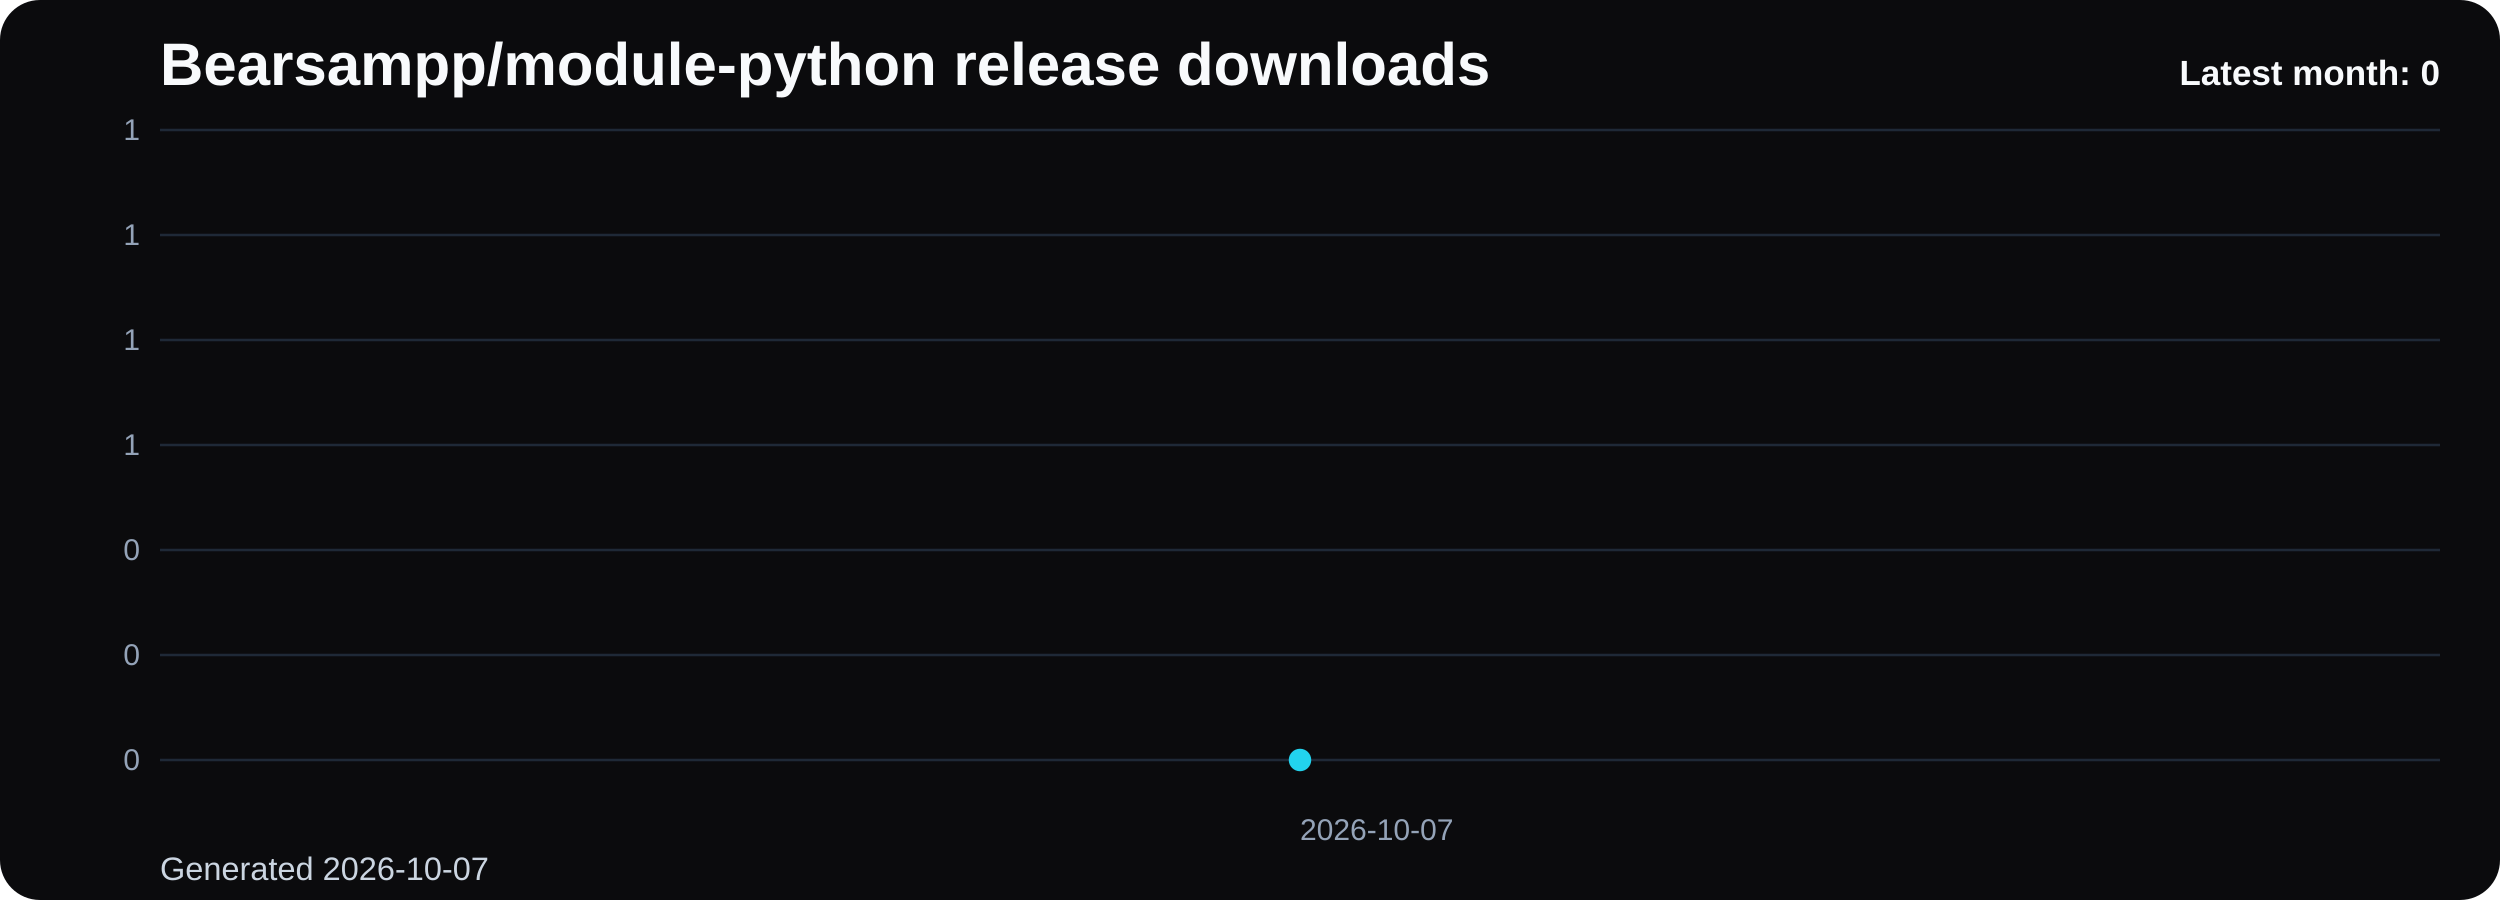
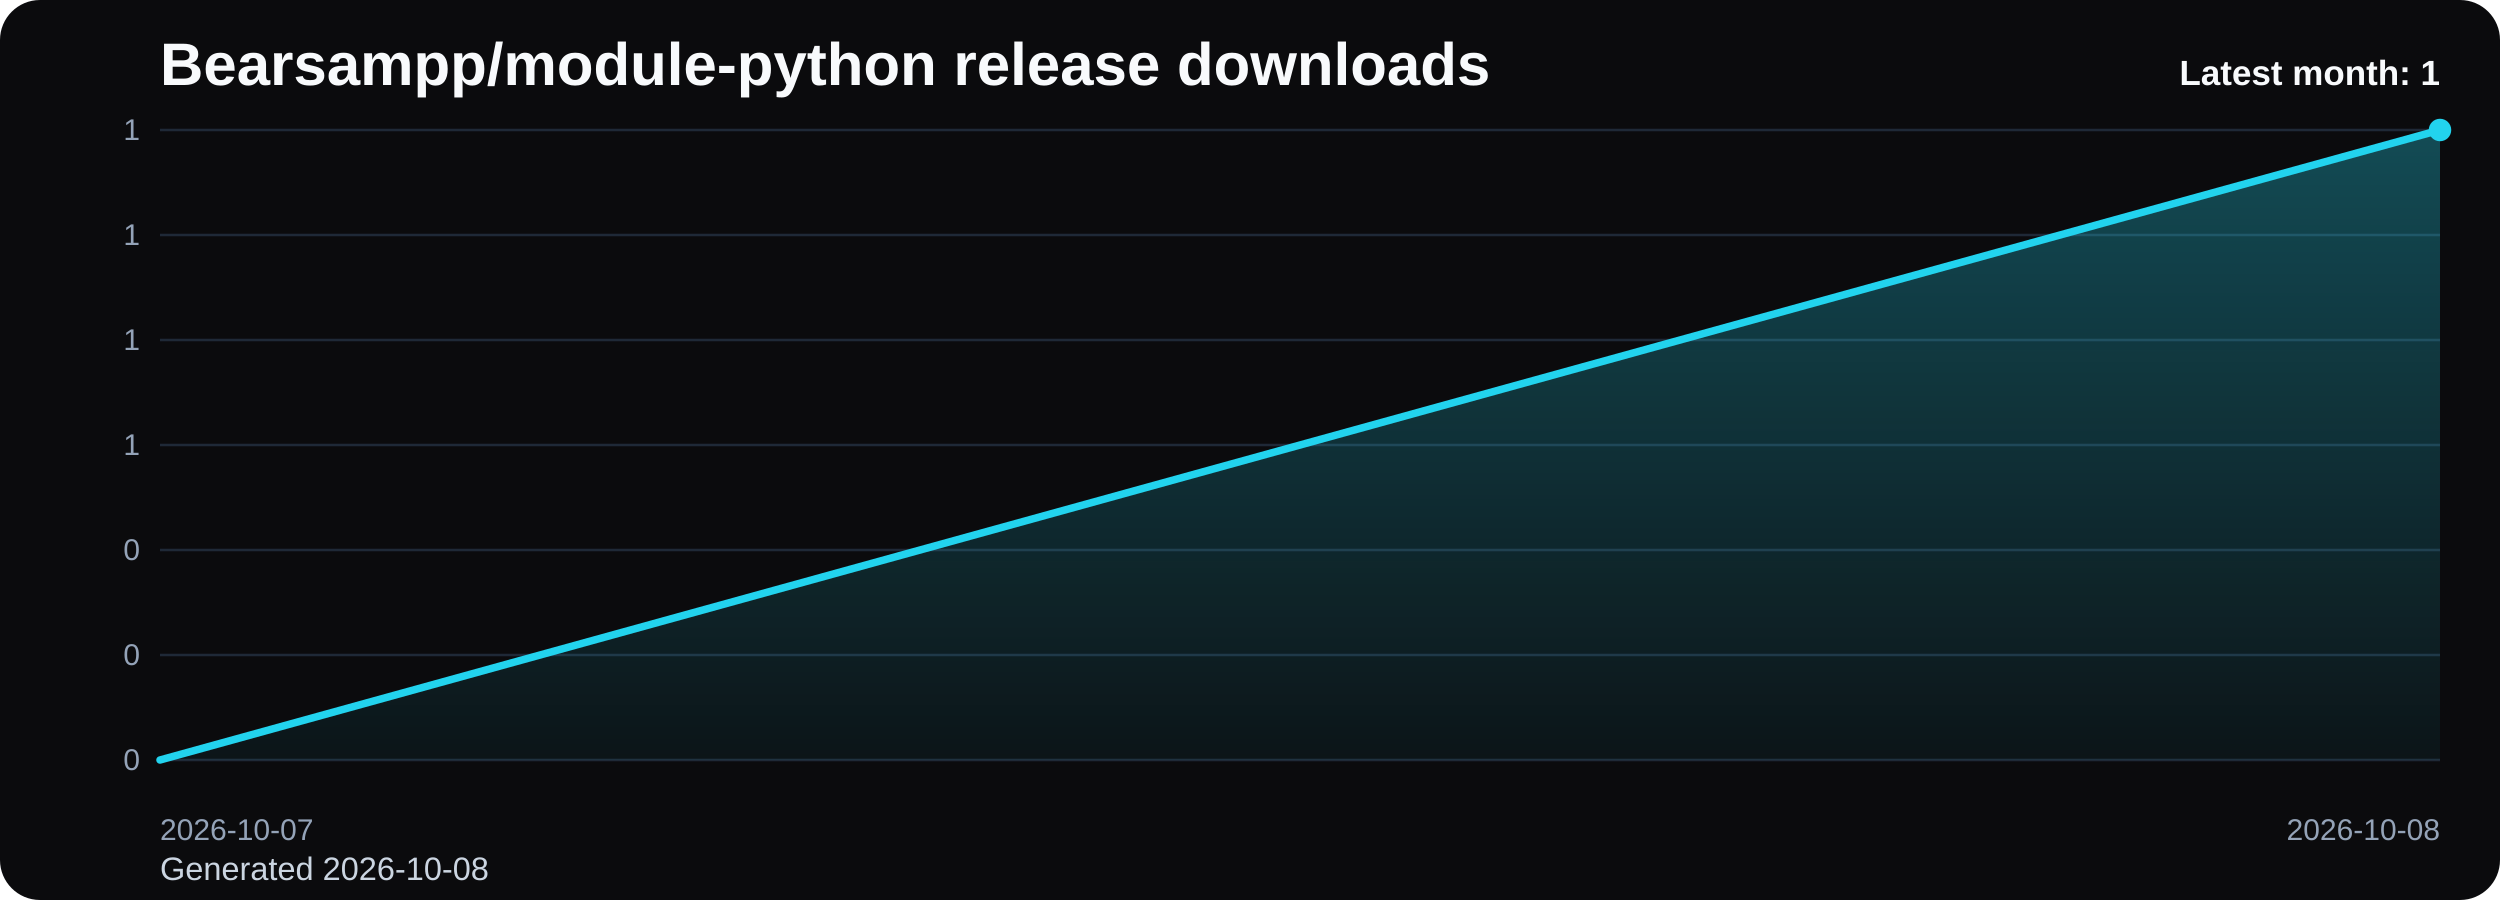
<svg xmlns="http://www.w3.org/2000/svg" viewBox="0 0 1000 360" role="img" aria-label="Bearsampp/module-python release downloads chart">
  <defs>
    <linearGradient id="fill-monthly-black" x1="0" y1="0" x2="0" y2="1">
      <stop offset="0%" stop-color="#22d3ee" stop-opacity="0.32" />
      <stop offset="100%" stop-color="#22d3ee" stop-opacity="0.05" />
    </linearGradient>
    <style>
      .bg { fill: #0b0b0d; }
      .title { font: 700 24px Arial, sans-serif; fill: #f8fafc; }
      .sub { font: 400 13px Arial, sans-serif; fill: #cbd5e1; }
      .grid { stroke: #1f2937; stroke-width: 1; }
      .axis { font: 400 12px Arial, sans-serif; fill: #94a3b8; }
      .line { fill: none; stroke: #22d3ee; stroke-width: 3; stroke-linecap: round; stroke-linejoin: round; }
      .dot { fill: #22d3ee; }
      .value { font: 600 11px Arial, sans-serif; fill: #cbd5e1; }
      .latest { font: 700 14px Arial, sans-serif; fill: #f8fafc; }
    </style>
  </defs>
  <rect class="bg" x="0" y="0" width="1000" height="360" rx="16" />
  <text class="title" x="64" y="34">Bearsampp/module-python release downloads</text>
-   <text class="sub" x="64" y="352">Generated 2026-10-07</text>
+   <text class="sub" x="64" y="352">Generated 2026-10-08</text>
  <line x1="64" y1="52.00" x2="976" y2="52.00" class="grid" />
  <text x="56" y="56.00" text-anchor="end" class="axis">1</text>
  <line x1="64" y1="94.00" x2="976" y2="94.00" class="grid" />
  <text x="56" y="98.00" text-anchor="end" class="axis">1</text>
  <line x1="64" y1="136.00" x2="976" y2="136.00" class="grid" />
  <text x="56" y="140.00" text-anchor="end" class="axis">1</text>
  <line x1="64" y1="178.00" x2="976" y2="178.00" class="grid" />
  <text x="56" y="182.00" text-anchor="end" class="axis">1</text>
  <line x1="64" y1="220.00" x2="976" y2="220.00" class="grid" />
  <text x="56" y="224.00" text-anchor="end" class="axis">0</text>
  <line x1="64" y1="262.00" x2="976" y2="262.00" class="grid" />
  <text x="56" y="266.00" text-anchor="end" class="axis">0</text>
  <line x1="64" y1="304.00" x2="976" y2="304.00" class="grid" />
  <text x="56" y="308.00" text-anchor="end" class="axis">0</text>
-   <path d="M 520.00 304 L 520.00 304.00 L 520.00 304 Z" fill="url(#fill-monthly-black)" />
-   <polyline class="line" points="520.00,304.00" />
-   <circle class="dot" cx="520.00" cy="304.00" r="4.5" />
-   <text class="axis" x="520.00" y="336" text-anchor="start">2026-10-07</text>
-   <text class="latest" x="976" y="34" text-anchor="end">Latest month: 0</text>
+   <path d="M 64.00 304 L 64.00 304.00 L 976.00 52.00 L 976.00 304 Z" fill="url(#fill-monthly-black)" />
+   <polyline class="line" points="64.00,304.00 976.00,52.00" />
+   <circle class="dot" cx="976.00" cy="52.00" r="4.5" />
+   <text class="axis" x="64.00" y="336" text-anchor="start">2026-10-07</text>
+   <text class="axis" x="976.00" y="336" text-anchor="end">2026-10-08</text>
+   <text class="latest" x="976" y="34" text-anchor="end">Latest month: 1</text>
</svg>
